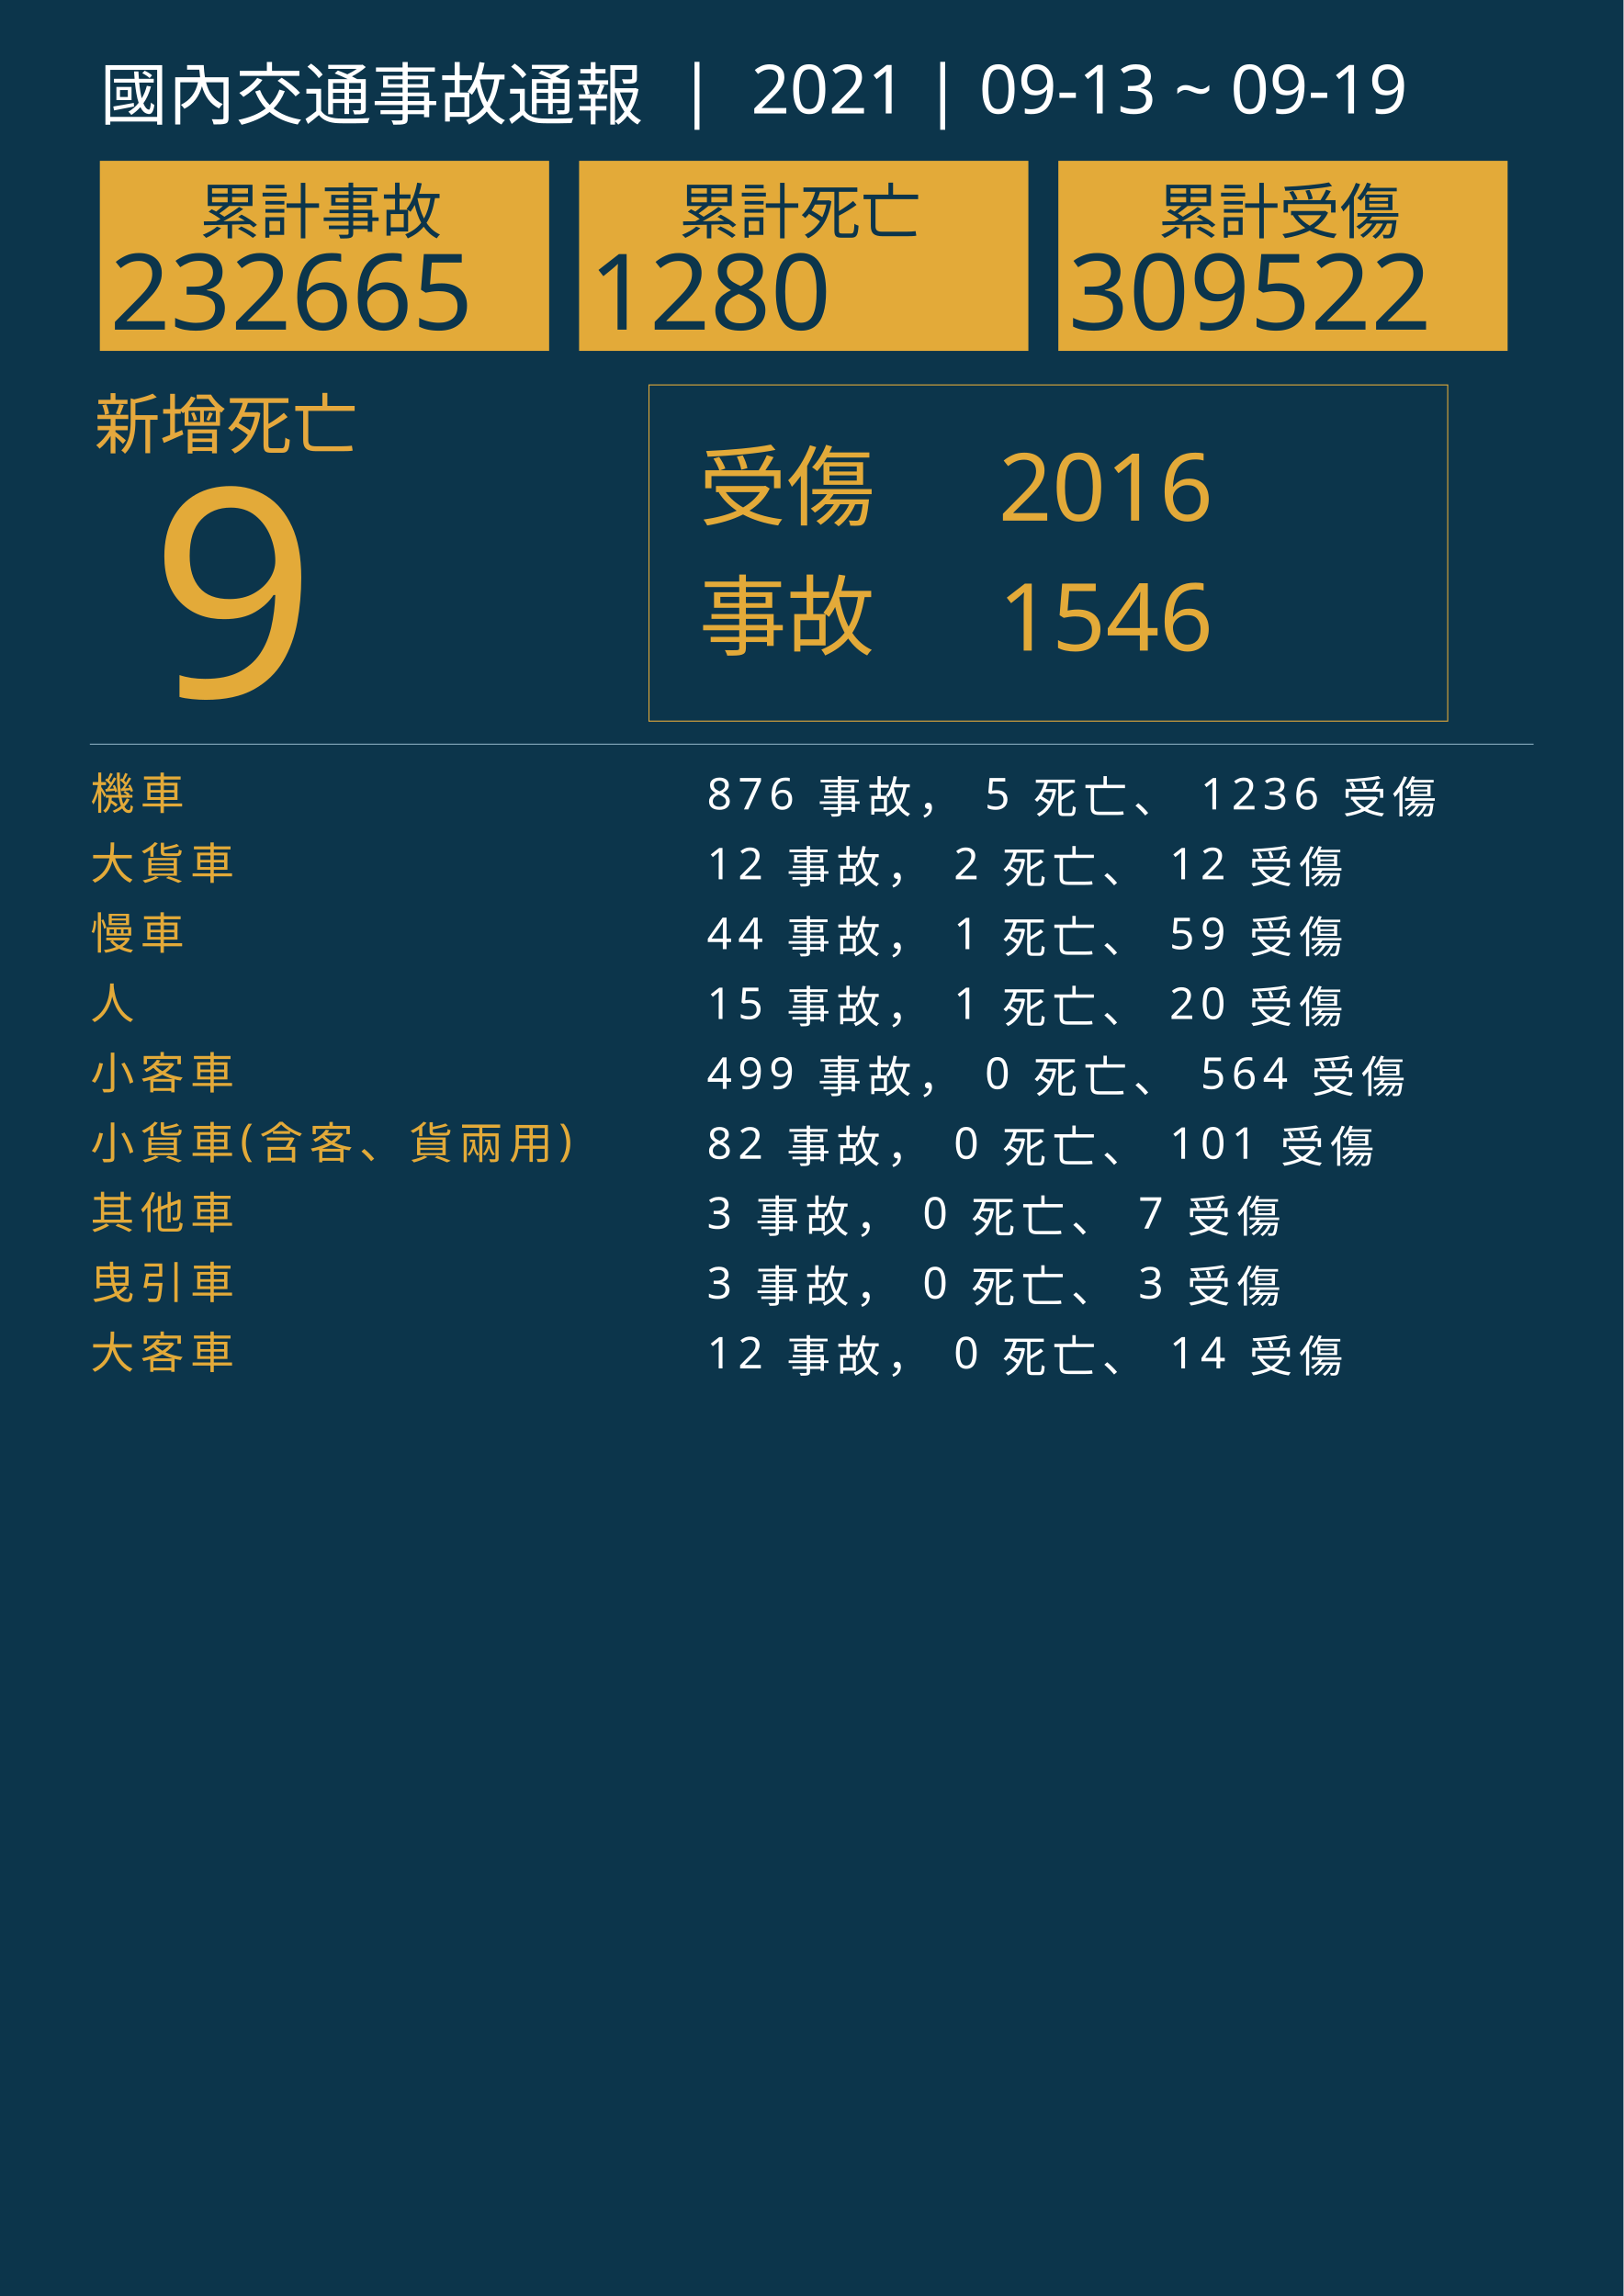
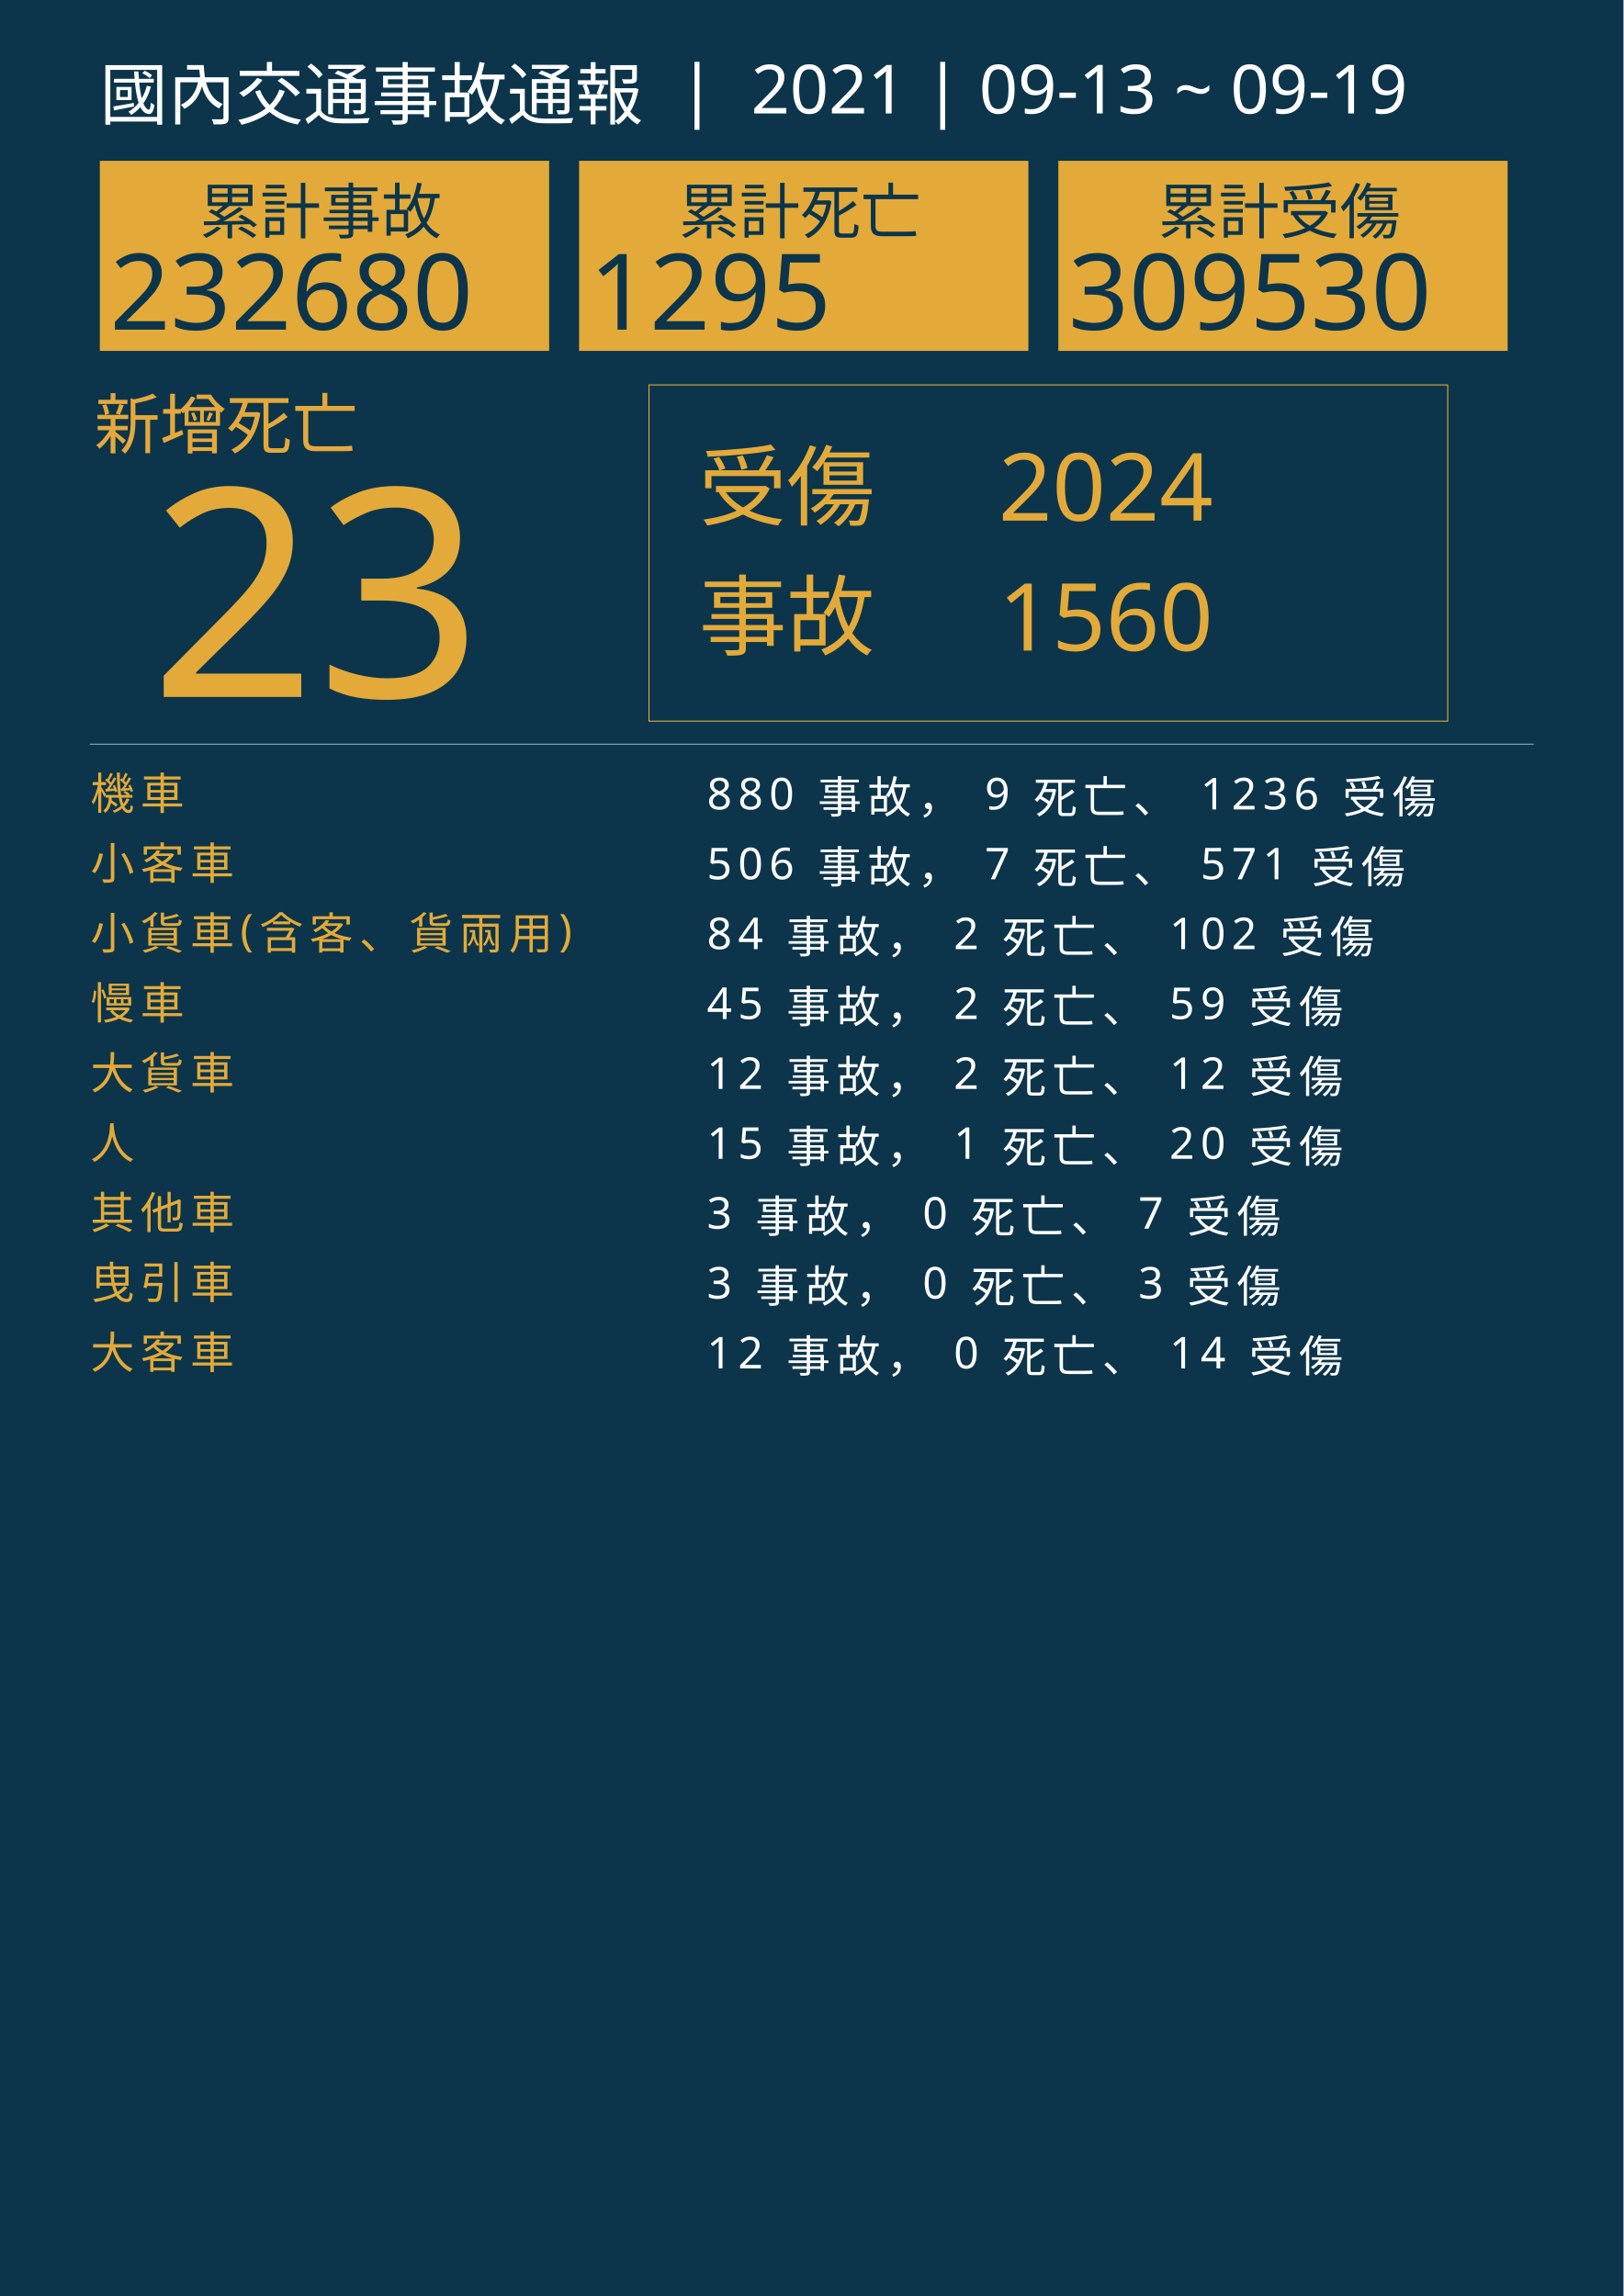
<svg xmlns="http://www.w3.org/2000/svg" version="1.1" id="圖層_1" x="0px" y="0px" viewBox="0 0 1626 2300" style="enable-background:new 0 0 1626 2300;" xml:space="preserve">
  <style type="text/css">
	.st0{fill:#0C354B;}
	.st1{fill:#E5A83D;}
	.st2{font-family:'NotoSansCJKtc-Bold-B5pc-H';}
	.st3{font-size:66px;}
	.st4{fill:#E3AA39;}
	.st5{font-family:'Arial-BoldMT';}
	.st6{font-size:291.776px;}
	.st7{fill:none;stroke:#E3AA39;stroke-miterlimit:10;}
	.st8{font-family:'NotoSansCJKtc-Light-B5pc-H';}
	.st9{font-size:88px;}
	.st10{font-family:'NotoSansCJKtc-Medium-B5pc-H';}
	.st11{font-size:94px;}
	.st12{fill:none;stroke:#8AAFC1;stroke-miterlimit:10;}
	.st13{font-size:60.649px;}
	.st14{font-size:106px;}
	.st15{fill:none;}
	.st16{font-size:44px;}
	.st17{letter-spacing:6;}
	.st18{fill:#FFFFFF;}
	.st19{letter-spacing:1;}
	.st20{font-size:68px;}
</style>
  <rect class="st0" width="1626" height="2300" />
  <text transform="matrix(1 0 0 1 94.5001 449.017)" class="st1 st2 st3">新增死亡</text>
  <g>
-     <text transform="matrix(1 0 0 1 150 698.1412)" class="st4 st5 st6">9</text>
+     <text transform="matrix(1 0 0 1 150 698.1412)" class="st4 st5 st6">23</text>
  </g>
  <g>
    <rect x="650" y="385.6" class="st7" width="800" height="336.8" />
    <g>
      <text transform="matrix(1 0 0 1 700 519.593)" class="st4 st8 st9">受傷</text>
-       <text transform="matrix(1 0 0 1 1000 521.5084)" class="st4 st10 st11">2016</text>
-       <text transform="matrix(1 0 0 1 1000 651.7274)" class="st4 st10 st11">1546</text>
+       <text transform="matrix(1 0 0 1 1000 521.5084)" class="st4 st10 st11">2024</text>
+       <text transform="matrix(1 0 0 1 1000 651.7274)" class="st4 st10 st11">1560</text>
      <text transform="matrix(1 0 0 1 700 649.4965)" class="st4 st8 st9">事故</text>
    </g>
  </g>
  <line class="st12" x1="90" y1="745.5" x2="1536" y2="745.5" />
  <g>
    <g>
      <rect x="100" y="161.1" class="st4" width="450" height="190.4" />
      <g>
        <text transform="matrix(1 0 0 1 200 233.9079)" class="st0 st10 st13">累計事故</text>
        <g>
-           <text transform="matrix(1 0 0 1 110 330.2121)" class="st0 st5 st14">232665</text>
+           <text transform="matrix(1 0 0 1 110 330.2121)" class="st0 st5 st14">232680</text>
        </g>
      </g>
    </g>
    <g>
      <rect x="580" y="161.1" class="st4" width="450" height="190.4" />
      <g>
        <text transform="matrix(1 0 0 1 680 233.908)" class="st0 st10 st13">累計死亡</text>
        <g>
-           <text transform="matrix(1 0 0 1 590 330.2122)" class="st0 st5 st14">1280</text>
+           <text transform="matrix(1 0 0 1 590 330.2122)" class="st0 st5 st14">1295</text>
        </g>
      </g>
    </g>
    <g>
      <rect x="1060" y="161.1" class="st4" width="450" height="190.4" />
      <g>
        <text transform="matrix(1 0 0 1 1160 233.908)" class="st0 st10 st13">累計受傷</text>
        <g>
-           <text transform="matrix(1 0 0 1 1070 330.2122)" class="st0 st5 st14">309522</text>
+           <text transform="matrix(1 0 0 1 1070 330.2122)" class="st0 st5 st14">309530</text>
        </g>
      </g>
    </g>
  </g>
  <rect x="90.6" y="772.1" class="st15" width="1141.8" height="314.8" />
  <text transform="matrix(1 0 0 1 90.5591 810.7965)">
    <tspan x="0" y="0" class="st4 st10 st16 st17">機車</tspan>
-     <tspan x="600" y="0" class="st18 st10 st16 st17"> 876 事故， 5 死亡、 1236 受傷</tspan>
-     <tspan x="0" y="70" class="st4 st10 st16 st17">大貨車</tspan>
-     <tspan x="600" y="70" class="st18 st10 st16 st17"> 12 事故， 2 死亡、 12 受傷</tspan>
-     <tspan x="0" y="140" class="st4 st10 st16 st17">慢車</tspan>
-     <tspan x="600" y="140" class="st18 st10 st16 st17"> 44 事故， 1 死亡、 59 受傷</tspan>
-     <tspan x="0" y="210" class="st4 st10 st16 st17">人</tspan>
-     <tspan x="600" y="210" class="st18 st10 st16 st17"> 15 事故， 1 死亡、 20 受傷</tspan>
-     <tspan x="0" y="280" class="st4 st10 st16 st17">小客車</tspan>
-     <tspan x="600" y="280" class="st18 st10 st16 st17"> 499 事故， 0 死亡、 564 受傷</tspan>
-     <tspan x="0" y="350" class="st4 st10 st16 st17">小貨車(含客、貨兩用)</tspan>
-     <tspan x="600" y="350" class="st18 st10 st16 st17"> 82 事故， 0 死亡、 101 受傷</tspan>
+     <tspan x="600" y="0" class="st18 st10 st16 st17"> 880 事故， 9 死亡、 1236 受傷</tspan>
+     <tspan x="0" y="70" class="st4 st10 st16 st17">小客車</tspan>
+     <tspan x="600" y="70" class="st18 st10 st16 st17"> 506 事故， 7 死亡、 571 受傷</tspan>
+     <tspan x="0" y="140" class="st4 st10 st16 st17">小貨車(含客、貨兩用)</tspan>
+     <tspan x="600" y="140" class="st18 st10 st16 st17"> 84 事故， 2 死亡、 102 受傷</tspan>
+     <tspan x="0" y="210" class="st4 st10 st16 st17">慢車</tspan>
+     <tspan x="600" y="210" class="st18 st10 st16 st17"> 45 事故， 2 死亡、 59 受傷</tspan>
+     <tspan x="0" y="280" class="st4 st10 st16 st17">大貨車</tspan>
+     <tspan x="600" y="280" class="st18 st10 st16 st17"> 12 事故， 2 死亡、 12 受傷</tspan>
+     <tspan x="0" y="350" class="st4 st10 st16 st17">人</tspan>
+     <tspan x="600" y="350" class="st18 st10 st16 st17"> 15 事故， 1 死亡、 20 受傷</tspan>
    <tspan x="0" y="420" class="st4 st10 st16 st17">其他車</tspan>
    <tspan x="600" y="420" class="st18 st10 st16 st17"> 3 事故， 0 死亡、 7 受傷</tspan>
    <tspan x="0" y="490" class="st4 st10 st16 st17">曳引車</tspan>
    <tspan x="600" y="490" class="st18 st10 st16 st17"> 3 事故， 0 死亡、 3 受傷</tspan>
    <tspan x="0" y="560" class="st4 st10 st16 st17">大客車</tspan>
    <tspan x="600" y="560" class="st18 st10 st16 st17"> 12 事故， 0 死亡、 14 受傷</tspan>
  </text>
  <text transform="matrix(1 0 0 1 100 119.2712)" class="st18 st8 st20">國內交通事故通報  |  2021 | 09-13 ~ 09-19</text>
</svg>
